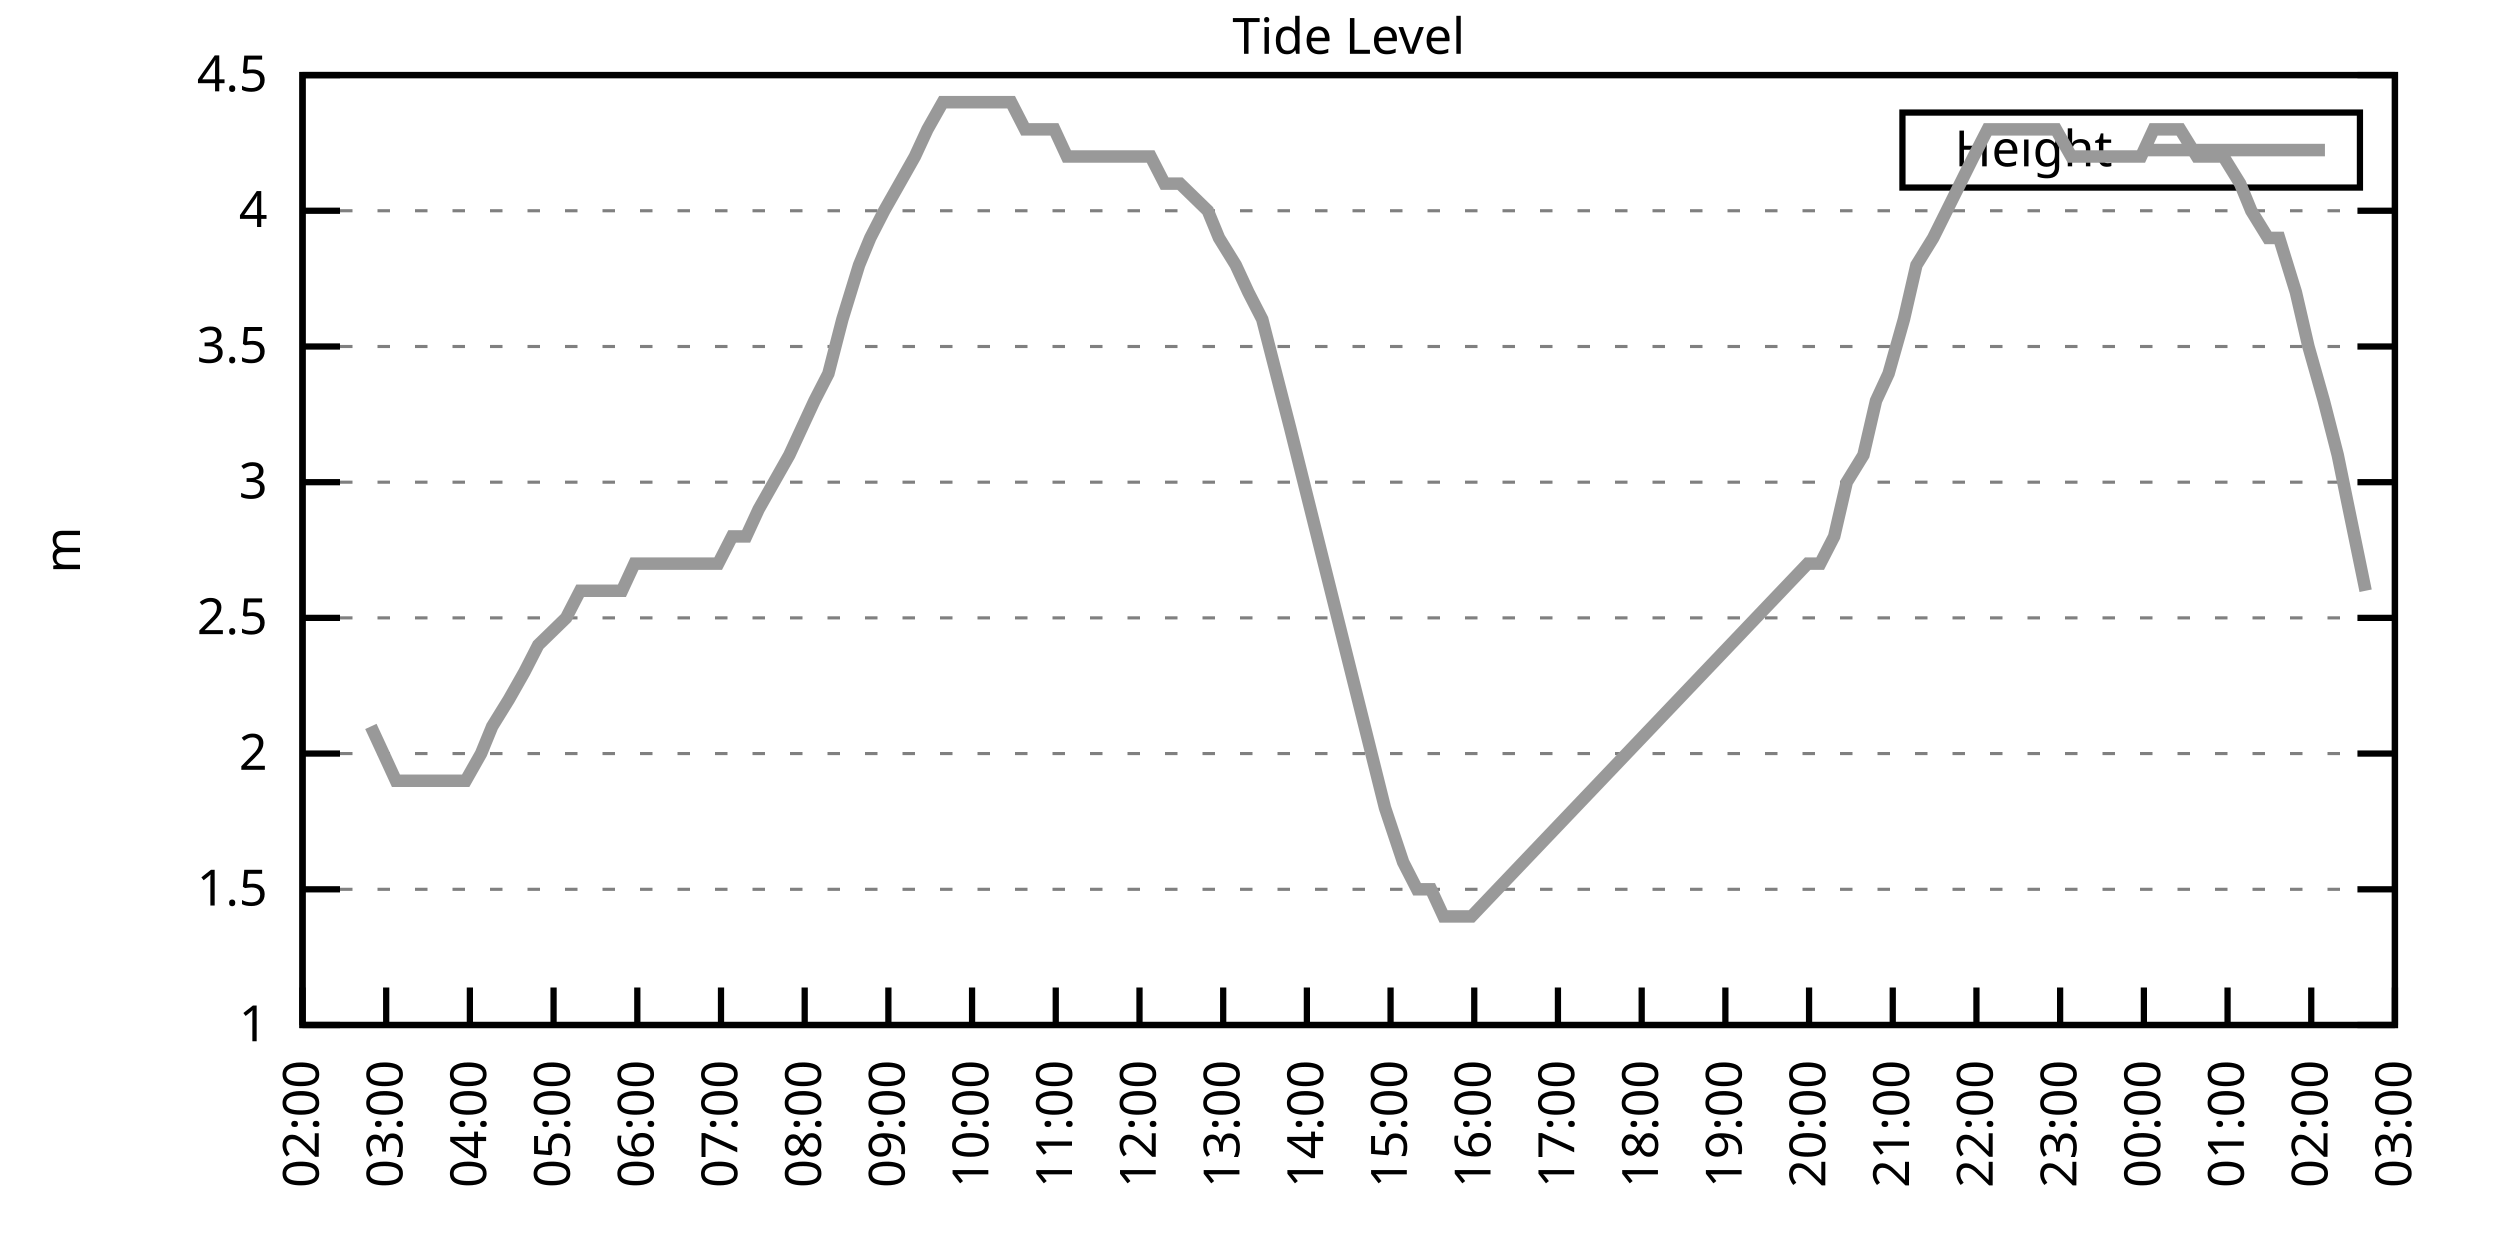
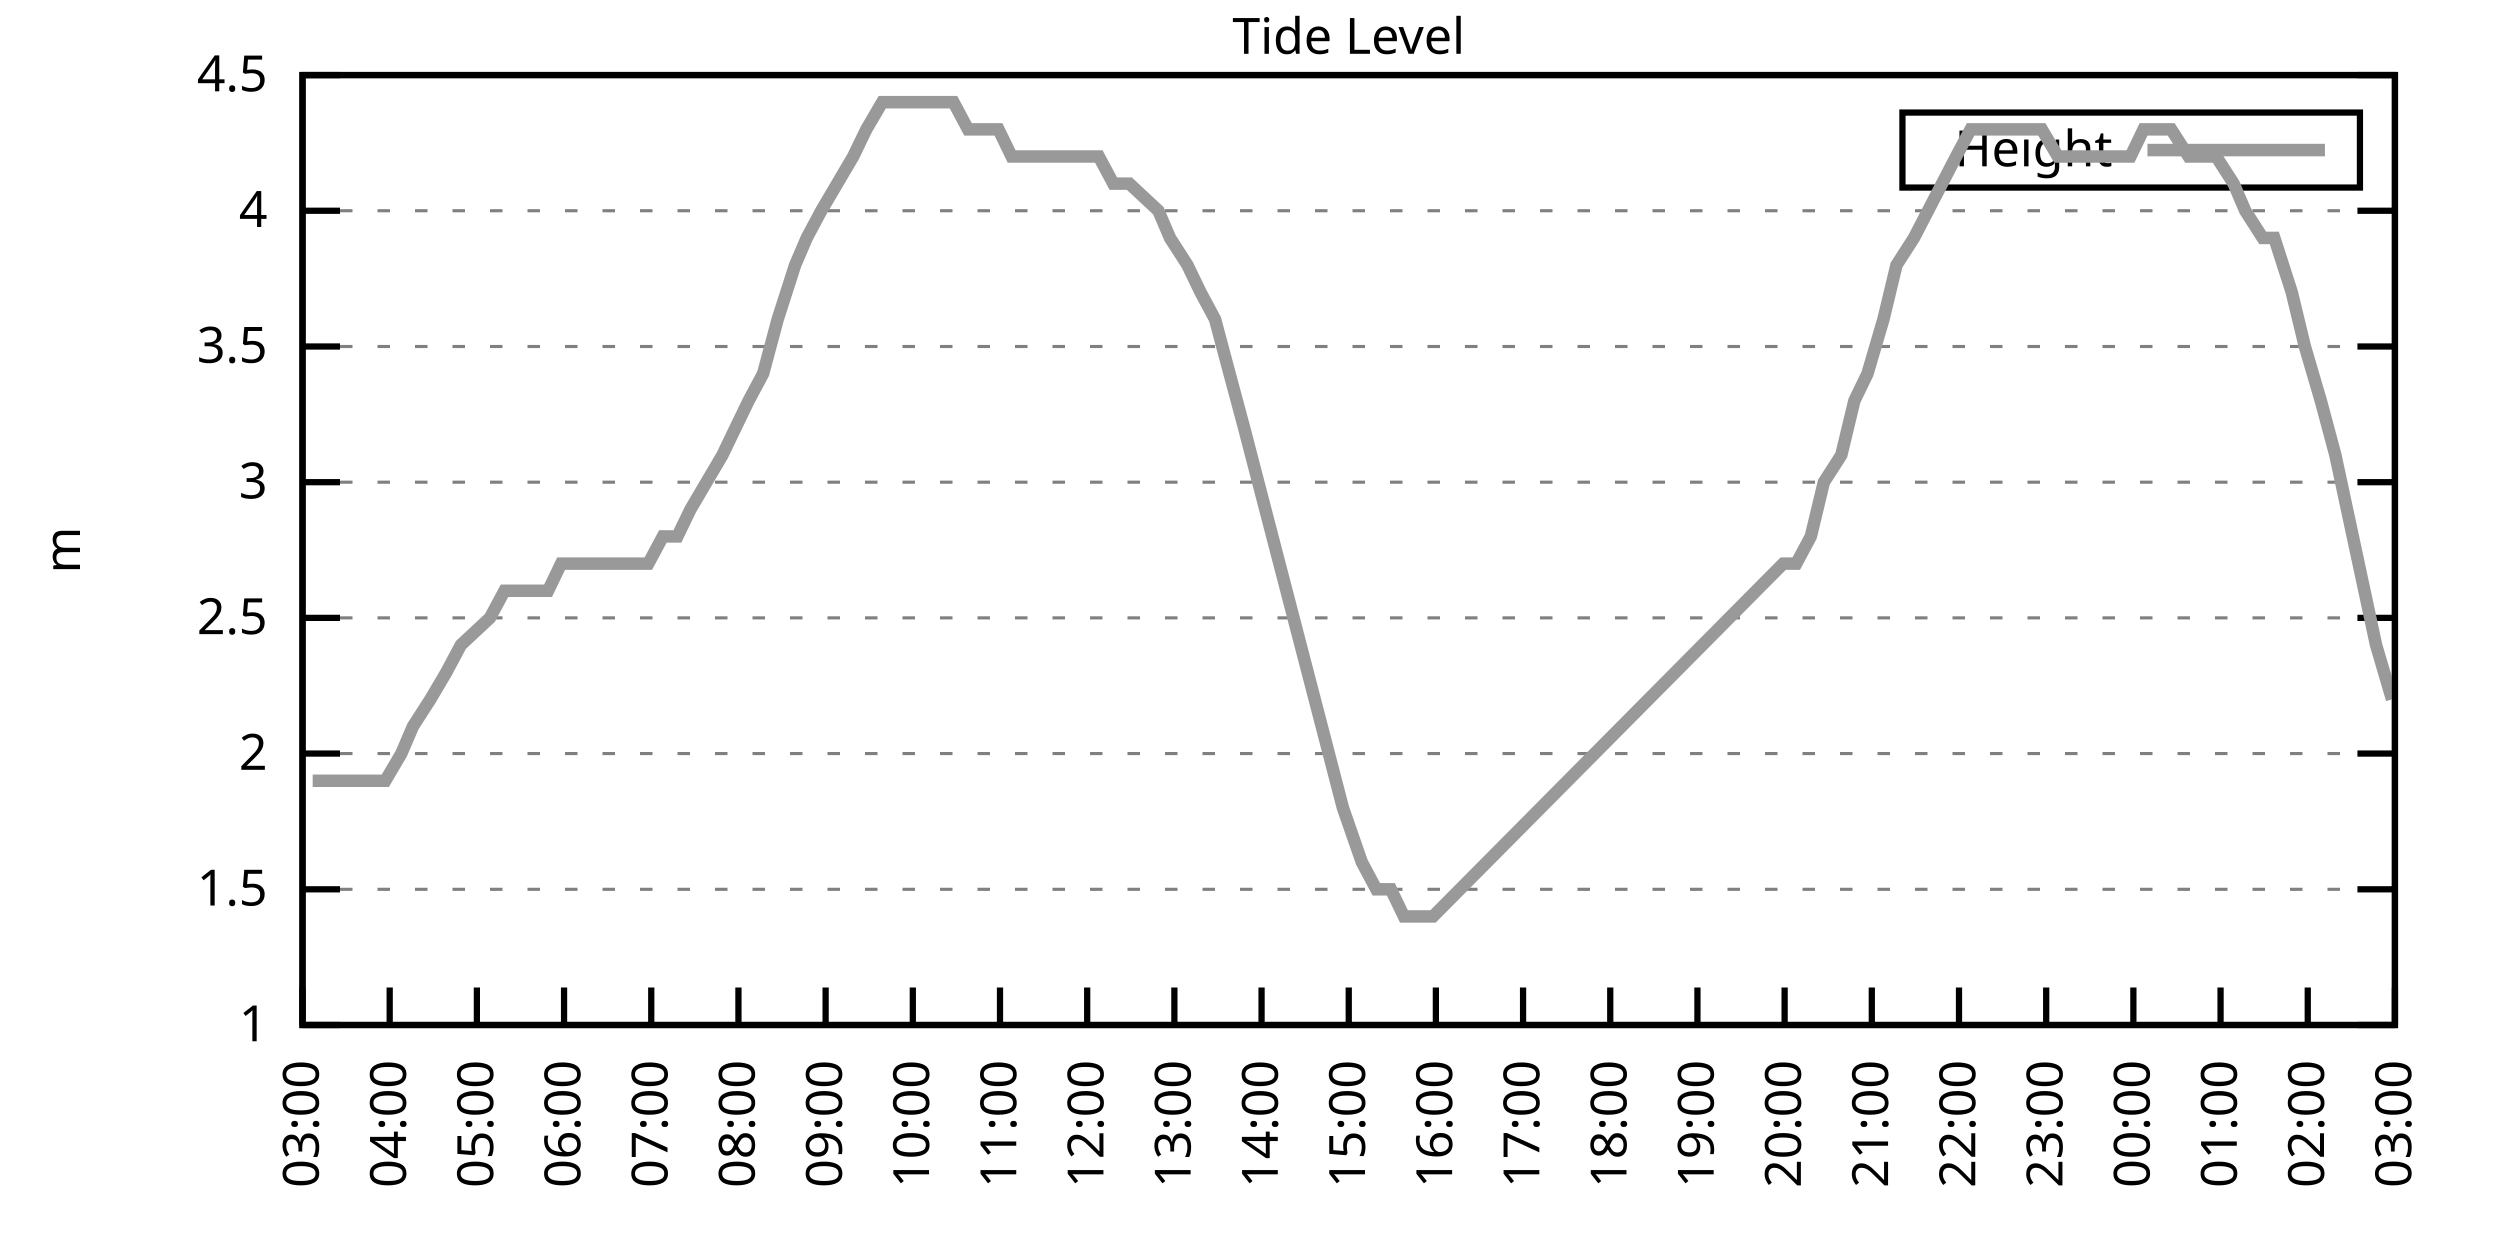
<svg xmlns="http://www.w3.org/2000/svg" xmlns:xlink="http://www.w3.org/1999/xlink" width="400" height="200" viewBox="0 0 400 200">
  <g id="gnuplot_canvas">
    <rect x="0" y="0" width="400" height="200" fill="none" />
    <defs>
      <circle id="gpDot" r="0.5" stroke-width="0.5" stroke="currentColor" />
      <path id="gpPt0" stroke-width="0.333" stroke="currentColor" d="M-1,0 h2 M0,-1 v2" />
      <path id="gpPt1" stroke-width="0.333" stroke="currentColor" d="M-1,-1 L1,1 M1,-1 L-1,1" />
      <path id="gpPt2" stroke-width="0.333" stroke="currentColor" d="M-1,0 L1,0 M0,-1 L0,1 M-1,-1 L1,1 M-1,1 L1,-1" />
      <rect id="gpPt3" stroke-width="0.333" stroke="currentColor" x="-1" y="-1" width="2" height="2" />
      <rect id="gpPt4" stroke-width="0.333" stroke="currentColor" fill="currentColor" x="-1" y="-1" width="2" height="2" />
      <circle id="gpPt5" stroke-width="0.333" stroke="currentColor" cx="0" cy="0" r="1" />
      <use xlink:href="#gpPt5" id="gpPt6" fill="currentColor" stroke="none" />
      <path id="gpPt7" stroke-width="0.333" stroke="currentColor" d="M0,-1.33 L-1.33,0.67 L1.33,0.67 z" />
      <use xlink:href="#gpPt7" id="gpPt8" fill="currentColor" stroke="none" />
      <use xlink:href="#gpPt7" id="gpPt9" stroke="currentColor" transform="rotate(180)" />
      <use xlink:href="#gpPt9" id="gpPt10" fill="currentColor" stroke="none" />
      <use xlink:href="#gpPt3" id="gpPt11" stroke="currentColor" transform="rotate(45)" />
      <use xlink:href="#gpPt11" id="gpPt12" fill="currentColor" stroke="none" />
      <path id="gpPt13" stroke-width="0.333" stroke="currentColor" d="M0,1.330 L1.265,0.411 L0.782,-1.067 L-0.782,-1.076 L-1.265,0.411 z" />
      <use xlink:href="#gpPt13" id="gpPt14" fill="currentColor" stroke="none" />
      <filter id="textbox" filterUnits="objectBoundingBox" x="0" y="0" height="1" width="1">
        <feFlood flood-color="white" flood-opacity="1" result="bgnd" />
        <feComposite in="SourceGraphic" in2="bgnd" operator="atop" />
      </filter>
      <filter id="greybox" filterUnits="objectBoundingBox" x="0" y="0" height="1" width="1">
        <feFlood flood-color="lightgrey" flood-opacity="1" result="grey" />
        <feComposite in="SourceGraphic" in2="grey" operator="atop" />
      </filter>
    </defs>
    <g fill="none" color="white" stroke="currentColor" stroke-width="1.00" stroke-linecap="butt" stroke-linejoin="miter">
</g>
    <g fill="none" color="black" stroke="currentColor" stroke-width="1.00" stroke-linecap="butt" stroke-linejoin="miter">
      <g stroke="none" shape-rendering="crispEdges">
        <polygon fill="rgb(255, 255, 255)" points="48.40,164.00 383.18,164.00 383.18,12.02 48.40,12.02 " />
      </g>
    </g>
    <g fill="none" color="black" stroke="currentColor" stroke-width="1.00" stroke-linecap="butt" stroke-linejoin="miter">
</g>
    <g fill="none" color="black" stroke="black" stroke-width="0.50" stroke-linecap="butt" stroke-linejoin="miter">
</g>
    <g fill="none" color="gray" stroke="currentColor" stroke-width="0.50" stroke-linecap="butt" stroke-linejoin="miter">
      <path stroke="gray" stroke-dasharray="2,4" class="gridline" d="M48.40,164.00 L383.19,164.00  " />
    </g>
    <g fill="none" color="gray" stroke="gray" stroke-width="1.00" stroke-linecap="butt" stroke-linejoin="miter">
</g>
    <g fill="none" color="black" stroke="currentColor" stroke-width="1.00" stroke-linecap="butt" stroke-linejoin="miter">
      <path stroke="black" d="M48.40,164.00 L54.40,164.00 M383.19,164.00 L377.19,164.00  " />
      <g transform="translate(42.80,166.60)" stroke="none" fill="black" font-family="Sans" font-size="8.00" text-anchor="end">
        <text>
          <tspan font-family="Sans"> 1</tspan>
        </text>
      </g>
    </g>
    <g fill="none" color="black" stroke="currentColor" stroke-width="1.00" stroke-linecap="butt" stroke-linejoin="miter">
</g>
    <g fill="none" color="black" stroke="black" stroke-width="0.50" stroke-linecap="butt" stroke-linejoin="miter">
</g>
    <g fill="none" color="gray" stroke="currentColor" stroke-width="0.50" stroke-linecap="butt" stroke-linejoin="miter">
      <path stroke="gray" stroke-dasharray="2,4" class="gridline" d="M48.40,142.29 L383.19,142.29  " />
    </g>
    <g fill="none" color="gray" stroke="gray" stroke-width="1.00" stroke-linecap="butt" stroke-linejoin="miter">
</g>
    <g fill="none" color="black" stroke="currentColor" stroke-width="1.00" stroke-linecap="butt" stroke-linejoin="miter">
      <path stroke="black" d="M48.40,142.29 L54.40,142.29 M383.19,142.29 L377.19,142.29  " />
      <g transform="translate(42.80,144.89)" stroke="none" fill="black" font-family="Sans" font-size="8.00" text-anchor="end">
        <text>
          <tspan font-family="Sans"> 1.5</tspan>
        </text>
      </g>
    </g>
    <g fill="none" color="black" stroke="currentColor" stroke-width="1.00" stroke-linecap="butt" stroke-linejoin="miter">
</g>
    <g fill="none" color="black" stroke="black" stroke-width="0.50" stroke-linecap="butt" stroke-linejoin="miter">
</g>
    <g fill="none" color="gray" stroke="currentColor" stroke-width="0.50" stroke-linecap="butt" stroke-linejoin="miter">
      <path stroke="gray" stroke-dasharray="2,4" class="gridline" d="M48.40,120.57 L383.19,120.57  " />
    </g>
    <g fill="none" color="gray" stroke="gray" stroke-width="1.00" stroke-linecap="butt" stroke-linejoin="miter">
</g>
    <g fill="none" color="black" stroke="currentColor" stroke-width="1.00" stroke-linecap="butt" stroke-linejoin="miter">
      <path stroke="black" d="M48.40,120.57 L54.40,120.57 M383.19,120.57 L377.19,120.57  " />
      <g transform="translate(42.80,123.17)" stroke="none" fill="black" font-family="Sans" font-size="8.00" text-anchor="end">
        <text>
          <tspan font-family="Sans"> 2</tspan>
        </text>
      </g>
    </g>
    <g fill="none" color="black" stroke="currentColor" stroke-width="1.00" stroke-linecap="butt" stroke-linejoin="miter">
</g>
    <g fill="none" color="black" stroke="black" stroke-width="0.50" stroke-linecap="butt" stroke-linejoin="miter">
</g>
    <g fill="none" color="gray" stroke="currentColor" stroke-width="0.50" stroke-linecap="butt" stroke-linejoin="miter">
      <path stroke="gray" stroke-dasharray="2,4" class="gridline" d="M48.40,98.86 L383.19,98.86  " />
    </g>
    <g fill="none" color="gray" stroke="gray" stroke-width="1.00" stroke-linecap="butt" stroke-linejoin="miter">
</g>
    <g fill="none" color="black" stroke="currentColor" stroke-width="1.00" stroke-linecap="butt" stroke-linejoin="miter">
      <path stroke="black" d="M48.40,98.86 L54.40,98.86 M383.19,98.86 L377.19,98.86  " />
      <g transform="translate(42.80,101.46)" stroke="none" fill="black" font-family="Sans" font-size="8.00" text-anchor="end">
        <text>
          <tspan font-family="Sans"> 2.5</tspan>
        </text>
      </g>
    </g>
    <g fill="none" color="black" stroke="currentColor" stroke-width="1.00" stroke-linecap="butt" stroke-linejoin="miter">
</g>
    <g fill="none" color="black" stroke="black" stroke-width="0.50" stroke-linecap="butt" stroke-linejoin="miter">
</g>
    <g fill="none" color="gray" stroke="currentColor" stroke-width="0.50" stroke-linecap="butt" stroke-linejoin="miter">
      <path stroke="gray" stroke-dasharray="2,4" class="gridline" d="M48.40,77.15 L383.19,77.15  " />
    </g>
    <g fill="none" color="gray" stroke="gray" stroke-width="1.00" stroke-linecap="butt" stroke-linejoin="miter">
</g>
    <g fill="none" color="black" stroke="currentColor" stroke-width="1.00" stroke-linecap="butt" stroke-linejoin="miter">
      <path stroke="black" d="M48.40,77.15 L54.40,77.15 M383.19,77.15 L377.19,77.15  " />
      <g transform="translate(42.80,79.75)" stroke="none" fill="black" font-family="Sans" font-size="8.00" text-anchor="end">
        <text>
          <tspan font-family="Sans"> 3</tspan>
        </text>
      </g>
    </g>
    <g fill="none" color="black" stroke="currentColor" stroke-width="1.00" stroke-linecap="butt" stroke-linejoin="miter">
</g>
    <g fill="none" color="black" stroke="black" stroke-width="0.50" stroke-linecap="butt" stroke-linejoin="miter">
</g>
    <g fill="none" color="gray" stroke="currentColor" stroke-width="0.50" stroke-linecap="butt" stroke-linejoin="miter">
      <path stroke="gray" stroke-dasharray="2,4" class="gridline" d="M48.40,55.44 L383.19,55.44  " />
    </g>
    <g fill="none" color="gray" stroke="gray" stroke-width="1.00" stroke-linecap="butt" stroke-linejoin="miter">
</g>
    <g fill="none" color="black" stroke="currentColor" stroke-width="1.00" stroke-linecap="butt" stroke-linejoin="miter">
      <path stroke="black" d="M48.40,55.44 L54.40,55.44 M383.19,55.44 L377.19,55.44  " />
      <g transform="translate(42.80,58.04)" stroke="none" fill="black" font-family="Sans" font-size="8.00" text-anchor="end">
        <text>
          <tspan font-family="Sans"> 3.5</tspan>
        </text>
      </g>
    </g>
    <g fill="none" color="black" stroke="currentColor" stroke-width="1.00" stroke-linecap="butt" stroke-linejoin="miter">
</g>
    <g fill="none" color="black" stroke="black" stroke-width="0.50" stroke-linecap="butt" stroke-linejoin="miter">
</g>
    <g fill="none" color="gray" stroke="currentColor" stroke-width="0.50" stroke-linecap="butt" stroke-linejoin="miter">
      <path stroke="gray" stroke-dasharray="2,4" class="gridline" d="M48.40,33.72 L383.19,33.72  " />
    </g>
    <g fill="none" color="gray" stroke="gray" stroke-width="1.00" stroke-linecap="butt" stroke-linejoin="miter">
</g>
    <g fill="none" color="black" stroke="currentColor" stroke-width="1.00" stroke-linecap="butt" stroke-linejoin="miter">
      <path stroke="black" d="M48.40,33.72 L54.40,33.72 M383.19,33.72 L377.19,33.72  " />
      <g transform="translate(42.80,36.32)" stroke="none" fill="black" font-family="Sans" font-size="8.00" text-anchor="end">
        <text>
          <tspan font-family="Sans"> 4</tspan>
        </text>
      </g>
    </g>
    <g fill="none" color="black" stroke="currentColor" stroke-width="1.00" stroke-linecap="butt" stroke-linejoin="miter">
</g>
    <g fill="none" color="black" stroke="black" stroke-width="0.50" stroke-linecap="butt" stroke-linejoin="miter">
</g>
    <g fill="none" color="gray" stroke="currentColor" stroke-width="0.50" stroke-linecap="butt" stroke-linejoin="miter">
      <path stroke="gray" stroke-dasharray="2,4" class="gridline" d="M48.40,12.01 L383.19,12.01  " />
    </g>
    <g fill="none" color="gray" stroke="gray" stroke-width="1.00" stroke-linecap="butt" stroke-linejoin="miter">
</g>
    <g fill="none" color="black" stroke="currentColor" stroke-width="1.00" stroke-linecap="butt" stroke-linejoin="miter">
      <path stroke="black" d="M48.40,12.01 L54.40,12.01 M383.19,12.01 L377.19,12.01  " />
      <g transform="translate(42.80,14.61)" stroke="none" fill="black" font-family="Sans" font-size="8.00" text-anchor="end">
        <text>
          <tspan font-family="Sans"> 4.5</tspan>
        </text>
      </g>
    </g>
    <g fill="none" color="black" stroke="currentColor" stroke-width="1.00" stroke-linecap="butt" stroke-linejoin="miter">
      <path stroke="black" d="M48.40,164.00 L48.40,158.00  " />
      <g transform="translate(51.00,169.60) rotate(270.00)" stroke="none" fill="black" font-family="Sans" font-size="8.00" text-anchor="end">
        <text>
-           <tspan font-family="Sans">02:00</tspan>
-         </text>
-       </g>
-     </g>
-     <g fill="none" color="black" stroke="currentColor" stroke-width="1.00" stroke-linecap="butt" stroke-linejoin="miter">
-       <path stroke="black" d="M61.79,164.00 L61.79,158.00  " />
-       <g transform="translate(64.39,169.60) rotate(270.00)" stroke="none" fill="black" font-family="Sans" font-size="8.00" text-anchor="end">
-         <text>
          <tspan font-family="Sans">03:00</tspan>
        </text>
      </g>
    </g>
    <g fill="none" color="black" stroke="currentColor" stroke-width="1.00" stroke-linecap="butt" stroke-linejoin="miter">
-       <path stroke="black" d="M75.18,164.00 L75.18,158.00  " />
-       <g transform="translate(77.78,169.60) rotate(270.00)" stroke="none" fill="black" font-family="Sans" font-size="8.00" text-anchor="end">
+       <path stroke="black" d="M62.35,164.00 L62.35,158.00  " />
+       <g transform="translate(64.95,169.60) rotate(270.00)" stroke="none" fill="black" font-family="Sans" font-size="8.00" text-anchor="end">
        <text>
          <tspan font-family="Sans">04:00</tspan>
        </text>
      </g>
    </g>
    <g fill="none" color="black" stroke="currentColor" stroke-width="1.00" stroke-linecap="butt" stroke-linejoin="miter">
-       <path stroke="black" d="M88.57,164.00 L88.57,158.00  " />
-       <g transform="translate(91.17,169.60) rotate(270.00)" stroke="none" fill="black" font-family="Sans" font-size="8.00" text-anchor="end">
+       <path stroke="black" d="M76.30,164.00 L76.30,158.00  " />
+       <g transform="translate(78.90,169.60) rotate(270.00)" stroke="none" fill="black" font-family="Sans" font-size="8.00" text-anchor="end">
        <text>
          <tspan font-family="Sans">05:00</tspan>
        </text>
      </g>
    </g>
    <g fill="none" color="black" stroke="currentColor" stroke-width="1.00" stroke-linecap="butt" stroke-linejoin="miter">
-       <path stroke="black" d="M101.97,164.00 L101.97,158.00  " />
-       <g transform="translate(104.57,169.60) rotate(270.00)" stroke="none" fill="black" font-family="Sans" font-size="8.00" text-anchor="end">
+       <path stroke="black" d="M90.25,164.00 L90.25,158.00  " />
+       <g transform="translate(92.85,169.60) rotate(270.00)" stroke="none" fill="black" font-family="Sans" font-size="8.00" text-anchor="end">
        <text>
          <tspan font-family="Sans">06:00</tspan>
        </text>
      </g>
    </g>
    <g fill="none" color="black" stroke="currentColor" stroke-width="1.00" stroke-linecap="butt" stroke-linejoin="miter">
-       <path stroke="black" d="M115.36,164.00 L115.36,158.00  " />
-       <g transform="translate(117.96,169.60) rotate(270.00)" stroke="none" fill="black" font-family="Sans" font-size="8.00" text-anchor="end">
+       <path stroke="black" d="M104.20,164.00 L104.20,158.00  " />
+       <g transform="translate(106.80,169.60) rotate(270.00)" stroke="none" fill="black" font-family="Sans" font-size="8.00" text-anchor="end">
        <text>
          <tspan font-family="Sans">07:00</tspan>
        </text>
      </g>
    </g>
    <g fill="none" color="black" stroke="currentColor" stroke-width="1.00" stroke-linecap="butt" stroke-linejoin="miter">
-       <path stroke="black" d="M128.75,164.00 L128.75,158.00  " />
-       <g transform="translate(131.35,169.60) rotate(270.00)" stroke="none" fill="black" font-family="Sans" font-size="8.00" text-anchor="end">
+       <path stroke="black" d="M118.15,164.00 L118.15,158.00  " />
+       <g transform="translate(120.75,169.60) rotate(270.00)" stroke="none" fill="black" font-family="Sans" font-size="8.00" text-anchor="end">
        <text>
          <tspan font-family="Sans">08:00</tspan>
        </text>
      </g>
    </g>
    <g fill="none" color="black" stroke="currentColor" stroke-width="1.00" stroke-linecap="butt" stroke-linejoin="miter">
-       <path stroke="black" d="M142.14,164.00 L142.14,158.00  " />
-       <g transform="translate(144.74,169.60) rotate(270.00)" stroke="none" fill="black" font-family="Sans" font-size="8.00" text-anchor="end">
+       <path stroke="black" d="M132.10,164.00 L132.10,158.00  " />
+       <g transform="translate(134.70,169.60) rotate(270.00)" stroke="none" fill="black" font-family="Sans" font-size="8.00" text-anchor="end">
        <text>
          <tspan font-family="Sans">09:00</tspan>
        </text>
      </g>
    </g>
    <g fill="none" color="black" stroke="currentColor" stroke-width="1.00" stroke-linecap="butt" stroke-linejoin="miter">
-       <path stroke="black" d="M155.53,164.00 L155.53,158.00  " />
-       <g transform="translate(158.13,169.60) rotate(270.00)" stroke="none" fill="black" font-family="Sans" font-size="8.00" text-anchor="end">
+       <path stroke="black" d="M146.05,164.00 L146.05,158.00  " />
+       <g transform="translate(148.65,169.60) rotate(270.00)" stroke="none" fill="black" font-family="Sans" font-size="8.00" text-anchor="end">
        <text>
          <tspan font-family="Sans">10:00</tspan>
        </text>
      </g>
    </g>
    <g fill="none" color="black" stroke="currentColor" stroke-width="1.00" stroke-linecap="butt" stroke-linejoin="miter">
-       <path stroke="black" d="M168.92,164.00 L168.92,158.00  " />
-       <g transform="translate(171.52,169.60) rotate(270.00)" stroke="none" fill="black" font-family="Sans" font-size="8.00" text-anchor="end">
+       <path stroke="black" d="M160.00,164.00 L160.00,158.00  " />
+       <g transform="translate(162.60,169.60) rotate(270.00)" stroke="none" fill="black" font-family="Sans" font-size="8.00" text-anchor="end">
        <text>
          <tspan font-family="Sans">11:00</tspan>
        </text>
      </g>
    </g>
    <g fill="none" color="black" stroke="currentColor" stroke-width="1.00" stroke-linecap="butt" stroke-linejoin="miter">
-       <path stroke="black" d="M182.32,164.00 L182.32,158.00  " />
-       <g transform="translate(184.92,169.60) rotate(270.00)" stroke="none" fill="black" font-family="Sans" font-size="8.00" text-anchor="end">
+       <path stroke="black" d="M173.95,164.00 L173.95,158.00  " />
+       <g transform="translate(176.55,169.60) rotate(270.00)" stroke="none" fill="black" font-family="Sans" font-size="8.00" text-anchor="end">
        <text>
          <tspan font-family="Sans">12:00</tspan>
        </text>
      </g>
    </g>
    <g fill="none" color="black" stroke="currentColor" stroke-width="1.00" stroke-linecap="butt" stroke-linejoin="miter">
-       <path stroke="black" d="M195.71,164.00 L195.71,158.00  " />
-       <g transform="translate(198.31,169.60) rotate(270.00)" stroke="none" fill="black" font-family="Sans" font-size="8.00" text-anchor="end">
+       <path stroke="black" d="M187.90,164.00 L187.90,158.00  " />
+       <g transform="translate(190.50,169.60) rotate(270.00)" stroke="none" fill="black" font-family="Sans" font-size="8.00" text-anchor="end">
        <text>
          <tspan font-family="Sans">13:00</tspan>
        </text>
      </g>
    </g>
    <g fill="none" color="black" stroke="currentColor" stroke-width="1.00" stroke-linecap="butt" stroke-linejoin="miter">
-       <path stroke="black" d="M209.10,164.00 L209.10,158.00  " />
-       <g transform="translate(211.70,169.60) rotate(270.00)" stroke="none" fill="black" font-family="Sans" font-size="8.00" text-anchor="end">
+       <path stroke="black" d="M201.85,164.00 L201.85,158.00  " />
+       <g transform="translate(204.45,169.60) rotate(270.00)" stroke="none" fill="black" font-family="Sans" font-size="8.00" text-anchor="end">
        <text>
          <tspan font-family="Sans">14:00</tspan>
        </text>
      </g>
    </g>
    <g fill="none" color="black" stroke="currentColor" stroke-width="1.00" stroke-linecap="butt" stroke-linejoin="miter">
-       <path stroke="black" d="M222.49,164.00 L222.49,158.00  " />
-       <g transform="translate(225.09,169.60) rotate(270.00)" stroke="none" fill="black" font-family="Sans" font-size="8.00" text-anchor="end">
+       <path stroke="black" d="M215.80,164.00 L215.80,158.00  " />
+       <g transform="translate(218.40,169.60) rotate(270.00)" stroke="none" fill="black" font-family="Sans" font-size="8.00" text-anchor="end">
        <text>
          <tspan font-family="Sans">15:00</tspan>
        </text>
      </g>
    </g>
    <g fill="none" color="black" stroke="currentColor" stroke-width="1.00" stroke-linecap="butt" stroke-linejoin="miter">
-       <path stroke="black" d="M235.88,164.00 L235.88,158.00  " />
-       <g transform="translate(238.48,169.60) rotate(270.00)" stroke="none" fill="black" font-family="Sans" font-size="8.00" text-anchor="end">
+       <path stroke="black" d="M229.74,164.00 L229.74,158.00  " />
+       <g transform="translate(232.34,169.60) rotate(270.00)" stroke="none" fill="black" font-family="Sans" font-size="8.00" text-anchor="end">
        <text>
          <tspan font-family="Sans">16:00</tspan>
        </text>
      </g>
    </g>
    <g fill="none" color="black" stroke="currentColor" stroke-width="1.00" stroke-linecap="butt" stroke-linejoin="miter">
-       <path stroke="black" d="M249.27,164.00 L249.27,158.00  " />
-       <g transform="translate(251.87,169.60) rotate(270.00)" stroke="none" fill="black" font-family="Sans" font-size="8.00" text-anchor="end">
+       <path stroke="black" d="M243.69,164.00 L243.69,158.00  " />
+       <g transform="translate(246.29,169.60) rotate(270.00)" stroke="none" fill="black" font-family="Sans" font-size="8.00" text-anchor="end">
        <text>
          <tspan font-family="Sans">17:00</tspan>
        </text>
      </g>
    </g>
    <g fill="none" color="black" stroke="currentColor" stroke-width="1.00" stroke-linecap="butt" stroke-linejoin="miter">
-       <path stroke="black" d="M262.67,164.00 L262.67,158.00  " />
-       <g transform="translate(265.27,169.60) rotate(270.00)" stroke="none" fill="black" font-family="Sans" font-size="8.00" text-anchor="end">
+       <path stroke="black" d="M257.64,164.00 L257.64,158.00  " />
+       <g transform="translate(260.24,169.60) rotate(270.00)" stroke="none" fill="black" font-family="Sans" font-size="8.00" text-anchor="end">
        <text>
          <tspan font-family="Sans">18:00</tspan>
        </text>
      </g>
    </g>
    <g fill="none" color="black" stroke="currentColor" stroke-width="1.00" stroke-linecap="butt" stroke-linejoin="miter">
-       <path stroke="black" d="M276.06,164.00 L276.06,158.00  " />
-       <g transform="translate(278.66,169.60) rotate(270.00)" stroke="none" fill="black" font-family="Sans" font-size="8.00" text-anchor="end">
+       <path stroke="black" d="M271.59,164.00 L271.59,158.00  " />
+       <g transform="translate(274.19,169.60) rotate(270.00)" stroke="none" fill="black" font-family="Sans" font-size="8.00" text-anchor="end">
        <text>
          <tspan font-family="Sans">19:00</tspan>
        </text>
      </g>
    </g>
    <g fill="none" color="black" stroke="currentColor" stroke-width="1.00" stroke-linecap="butt" stroke-linejoin="miter">
-       <path stroke="black" d="M289.45,164.00 L289.45,158.00  " />
-       <g transform="translate(292.05,169.60) rotate(270.00)" stroke="none" fill="black" font-family="Sans" font-size="8.00" text-anchor="end">
+       <path stroke="black" d="M285.54,164.00 L285.54,158.00  " />
+       <g transform="translate(288.14,169.60) rotate(270.00)" stroke="none" fill="black" font-family="Sans" font-size="8.00" text-anchor="end">
        <text>
          <tspan font-family="Sans">20:00</tspan>
        </text>
      </g>
    </g>
    <g fill="none" color="black" stroke="currentColor" stroke-width="1.00" stroke-linecap="butt" stroke-linejoin="miter">
-       <path stroke="black" d="M302.84,164.00 L302.84,158.00  " />
-       <g transform="translate(305.44,169.60) rotate(270.00)" stroke="none" fill="black" font-family="Sans" font-size="8.00" text-anchor="end">
+       <path stroke="black" d="M299.49,164.00 L299.49,158.00  " />
+       <g transform="translate(302.09,169.60) rotate(270.00)" stroke="none" fill="black" font-family="Sans" font-size="8.00" text-anchor="end">
        <text>
          <tspan font-family="Sans">21:00</tspan>
        </text>
      </g>
    </g>
    <g fill="none" color="black" stroke="currentColor" stroke-width="1.00" stroke-linecap="butt" stroke-linejoin="miter">
-       <path stroke="black" d="M316.23,164.00 L316.23,158.00  " />
-       <g transform="translate(318.83,169.60) rotate(270.00)" stroke="none" fill="black" font-family="Sans" font-size="8.00" text-anchor="end">
+       <path stroke="black" d="M313.44,164.00 L313.44,158.00  " />
+       <g transform="translate(316.04,169.60) rotate(270.00)" stroke="none" fill="black" font-family="Sans" font-size="8.00" text-anchor="end">
        <text>
          <tspan font-family="Sans">22:00</tspan>
        </text>
      </g>
    </g>
    <g fill="none" color="black" stroke="currentColor" stroke-width="1.00" stroke-linecap="butt" stroke-linejoin="miter">
-       <path stroke="black" d="M329.62,164.00 L329.62,158.00  " />
-       <g transform="translate(332.22,169.60) rotate(270.00)" stroke="none" fill="black" font-family="Sans" font-size="8.00" text-anchor="end">
+       <path stroke="black" d="M327.39,164.00 L327.39,158.00  " />
+       <g transform="translate(329.99,169.60) rotate(270.00)" stroke="none" fill="black" font-family="Sans" font-size="8.00" text-anchor="end">
        <text>
          <tspan font-family="Sans">23:00</tspan>
        </text>
      </g>
    </g>
    <g fill="none" color="black" stroke="currentColor" stroke-width="1.00" stroke-linecap="butt" stroke-linejoin="miter">
-       <path stroke="black" d="M343.02,164.00 L343.02,158.00  " />
-       <g transform="translate(345.62,169.60) rotate(270.00)" stroke="none" fill="black" font-family="Sans" font-size="8.00" text-anchor="end">
+       <path stroke="black" d="M341.34,164.00 L341.34,158.00  " />
+       <g transform="translate(343.94,169.60) rotate(270.00)" stroke="none" fill="black" font-family="Sans" font-size="8.00" text-anchor="end">
        <text>
          <tspan font-family="Sans">00:00</tspan>
        </text>
      </g>
    </g>
    <g fill="none" color="black" stroke="currentColor" stroke-width="1.00" stroke-linecap="butt" stroke-linejoin="miter">
-       <path stroke="black" d="M356.41,164.00 L356.41,158.00  " />
-       <g transform="translate(359.01,169.60) rotate(270.00)" stroke="none" fill="black" font-family="Sans" font-size="8.00" text-anchor="end">
+       <path stroke="black" d="M355.29,164.00 L355.29,158.00  " />
+       <g transform="translate(357.89,169.60) rotate(270.00)" stroke="none" fill="black" font-family="Sans" font-size="8.00" text-anchor="end">
        <text>
          <tspan font-family="Sans">01:00</tspan>
        </text>
      </g>
    </g>
    <g fill="none" color="black" stroke="currentColor" stroke-width="1.00" stroke-linecap="butt" stroke-linejoin="miter">
-       <path stroke="black" d="M369.80,164.00 L369.80,158.00  " />
-       <g transform="translate(372.40,169.60) rotate(270.00)" stroke="none" fill="black" font-family="Sans" font-size="8.00" text-anchor="end">
+       <path stroke="black" d="M369.24,164.00 L369.24,158.00  " />
+       <g transform="translate(371.84,169.60) rotate(270.00)" stroke="none" fill="black" font-family="Sans" font-size="8.00" text-anchor="end">
        <text>
          <tspan font-family="Sans">02:00</tspan>
        </text>
      </g>
    </g>
    <g fill="none" color="black" stroke="currentColor" stroke-width="1.00" stroke-linecap="butt" stroke-linejoin="miter">
      <path stroke="black" d="M383.19,164.00 L383.19,158.00  " />
      <g transform="translate(385.79,169.60) rotate(270.00)" stroke="none" fill="black" font-family="Sans" font-size="8.00" text-anchor="end">
        <text>
          <tspan font-family="Sans">03:00</tspan>
        </text>
      </g>
    </g>
    <g fill="none" color="black" stroke="currentColor" stroke-width="1.00" stroke-linecap="butt" stroke-linejoin="miter">
</g>
    <g fill="none" color="black" stroke="currentColor" stroke-width="1.00" stroke-linecap="butt" stroke-linejoin="miter">
      <path stroke="black" d="M48.40,12.01 L48.40,164.00 L383.19,164.00 L383.19,12.01 L48.40,12.01 Z  " />
    </g>
    <g fill="none" color="black" stroke="currentColor" stroke-width="1.00" stroke-linecap="butt" stroke-linejoin="miter">
</g>
    <g fill="none" color="black" stroke="currentColor" stroke-width="1.00" stroke-linecap="butt" stroke-linejoin="miter">
      <path stroke="black" d="M304.39,30.01 L304.39,18.01 L377.59,18.01 L377.59,30.01 L304.39,30.01 Z  " />
    </g>
    <g id="Tide_level_plot_1">
      <g fill="none" color="white" stroke="black" stroke-width="2.00" stroke-linecap="butt" stroke-linejoin="miter">
</g>
      <g fill="none" color="black" stroke="currentColor" stroke-width="2.00" stroke-linecap="butt" stroke-linejoin="miter">
        <g transform="translate(337.99,26.61)" stroke="none" fill="black" font-family="Sans" font-size="8.00" text-anchor="end">
          <text>
            <tspan font-family="Sans">Height</tspan>
          </text>
        </g>
      </g>
      <g fill="none" color="black" stroke="currentColor" stroke-width="2.00" stroke-linecap="butt" stroke-linejoin="miter">
-         <path stroke="rgb(153, 153, 153)" d="M343.59,24.01 L371.99,24.01 M59.34,116.23 L61.35,120.57 L63.35,124.92 L65.59,124.92 L68.04,124.92 L70.50,124.92   L72.28,124.92 L74.51,124.92 L76.97,120.57 L78.75,116.23 L81.43,111.89 L83.89,107.55 L86.12,103.20 L90.58,98.86   L92.82,94.52 L95.05,94.52 L96.83,94.52 L99.51,94.52 L101.52,90.18 L103.53,90.18 L106.21,90.18 L107.99,90.18   L110.22,90.18 L112.68,90.18 L114.91,90.18 L117.14,85.83 L119.38,85.83 L121.38,81.49 L126.29,72.81 L128.30,68.46   L130.31,64.12 L132.54,59.78 L134.78,51.09 L137.45,42.41 L139.24,38.07 L141.47,33.72 L143.93,29.38 L146.38,25.04   L148.39,20.70 L150.85,16.35 L152.85,16.35 L155.31,16.35 L157.54,16.35 L159.77,16.35 L161.78,16.35 L164.01,20.70   L166.47,20.70 L168.70,20.70 L170.71,25.04 L173.17,25.04 L175.17,25.04 L177.18,25.04 L179.41,25.04 L181.87,25.04   L184.10,25.04 L186.33,29.38 L188.79,29.38 L193.25,33.72 L195.04,38.07 L197.72,42.41 L199.73,46.75 L201.96,51.09   L204.19,59.78 L206.42,68.46 L221.60,129.26 L224.50,137.94 L226.73,142.29 L228.96,142.29 L230.97,146.63 L233.20,146.63   L235.44,146.63 L289.23,90.18 L291.23,90.18 L293.47,85.83 L295.48,77.15 L298.15,72.81 L300.16,64.12 L302.17,59.78   L304.63,51.09 L306.63,42.41 L309.31,38.07 L315.79,25.04 L318.02,20.70 L320.25,20.70 L322.48,20.70 L324.94,20.70   L327.17,20.70 L328.95,20.70 L331.41,25.04 L333.86,25.04 L336.10,25.04 L338.33,25.04 L340.34,25.04 L342.57,25.04   L344.58,20.70 L346.81,20.70 L348.82,20.70 L351.50,25.04 L353.95,25.04 L355.74,25.04 L358.42,29.38 L360.20,33.72   L362.88,38.07 L364.66,38.07 L367.34,46.75 L369.35,55.44 L371.81,64.12 L374.04,72.81 L375.82,81.49 L378.50,94.52    " />
+         <path stroke="rgb(153, 153, 153)" d="M343.59,24.01 L371.99,24.01 M50.03,124.92 L52.35,124.92 L54.91,124.92 L57.47,124.92 L59.33,124.92 L61.65,124.92   L64.21,120.57 L66.07,116.23 L68.86,111.89 L71.42,107.55 L73.74,103.20 L78.39,98.86 L80.72,94.52 L83.04,94.52   L84.90,94.52 L87.69,94.52 L89.78,90.18 L91.88,90.18 L94.67,90.18 L96.53,90.18 L98.85,90.18 L101.41,90.18   L103.73,90.18 L106.06,85.83 L108.38,85.83 L110.48,81.49 L115.59,72.81 L117.68,68.46 L119.78,64.12 L122.10,59.78   L124.43,51.09 L127.22,42.41 L129.08,38.07 L131.40,33.72 L133.96,29.38 L136.51,25.04 L138.61,20.70 L141.16,16.35   L143.26,16.35 L145.81,16.35 L148.14,16.35 L150.46,16.35 L152.56,16.35 L154.88,20.70 L157.44,20.70 L159.76,20.70   L161.86,25.04 L164.41,25.04 L166.51,25.04 L168.60,25.04 L170.92,25.04 L173.48,25.04 L175.81,25.04 L178.13,29.38   L180.69,29.38 L185.34,33.72 L187.20,38.07 L189.99,42.41 L192.08,46.75 L194.41,51.09 L196.73,59.78 L199.06,68.46   L214.87,129.26 L217.89,137.94 L220.21,142.29 L222.54,142.29 L224.63,146.63 L226.95,146.63 L229.28,146.63 L285.31,90.18   L287.40,90.18 L289.73,85.83 L291.82,77.15 L294.61,72.81 L296.70,64.12 L298.80,59.78 L301.35,51.09 L303.44,42.41   L306.23,38.07 L312.98,25.04 L315.30,20.70 L317.63,20.70 L319.95,20.70 L322.51,20.70 L324.83,20.70 L326.69,20.70   L329.25,25.04 L331.81,25.04 L334.13,25.04 L336.46,25.04 L338.55,25.04 L340.88,25.04 L342.97,20.70 L345.29,20.70   L347.39,20.70 L350.18,25.04 L352.73,25.04 L354.59,25.04 L357.38,29.38 L359.24,33.72 L362.03,38.07 L363.89,38.07   L366.68,46.75 L368.78,55.44 L371.33,64.12 L373.66,72.81 L375.52,81.49 L378.31,94.52 L380.17,103.20 L382.73,111.89    " />
      </g>
    </g>
    <g fill="none" color="black" stroke="currentColor" stroke-width="2.00" stroke-linecap="butt" stroke-linejoin="miter">
</g>
    <g fill="none" color="black" stroke="black" stroke-width="1.00" stroke-linecap="butt" stroke-linejoin="miter">
</g>
    <g fill="none" color="black" stroke="currentColor" stroke-width="1.00" stroke-linecap="butt" stroke-linejoin="miter">
      <path stroke="black" d="M48.40,12.01 L48.40,164.00 L383.19,164.00 L383.19,12.01 L48.40,12.01 Z  " />
      <g transform="translate(12.80,88.01) rotate(270.00)" stroke="none" fill="black" font-family="Sans" font-size="8.00" text-anchor="middle">
        <text>
          <tspan font-family="Sans">m</tspan>
        </text>
      </g>
    </g>
    <g fill="none" color="black" stroke="currentColor" stroke-width="1.00" stroke-linecap="butt" stroke-linejoin="miter">
</g>
    <g fill="none" color="black" stroke="currentColor" stroke-width="1.00" stroke-linecap="butt" stroke-linejoin="miter">
      <g transform="translate(215.79,8.61)" stroke="none" fill="black" font-family="Sans" font-size="8.00" text-anchor="middle">
        <text>
          <tspan font-family="Sans">Tide Level</tspan>
        </text>
      </g>
    </g>
    <g fill="none" color="black" stroke="currentColor" stroke-width="1.00" stroke-linecap="butt" stroke-linejoin="miter">
</g>
  </g>
</svg>
